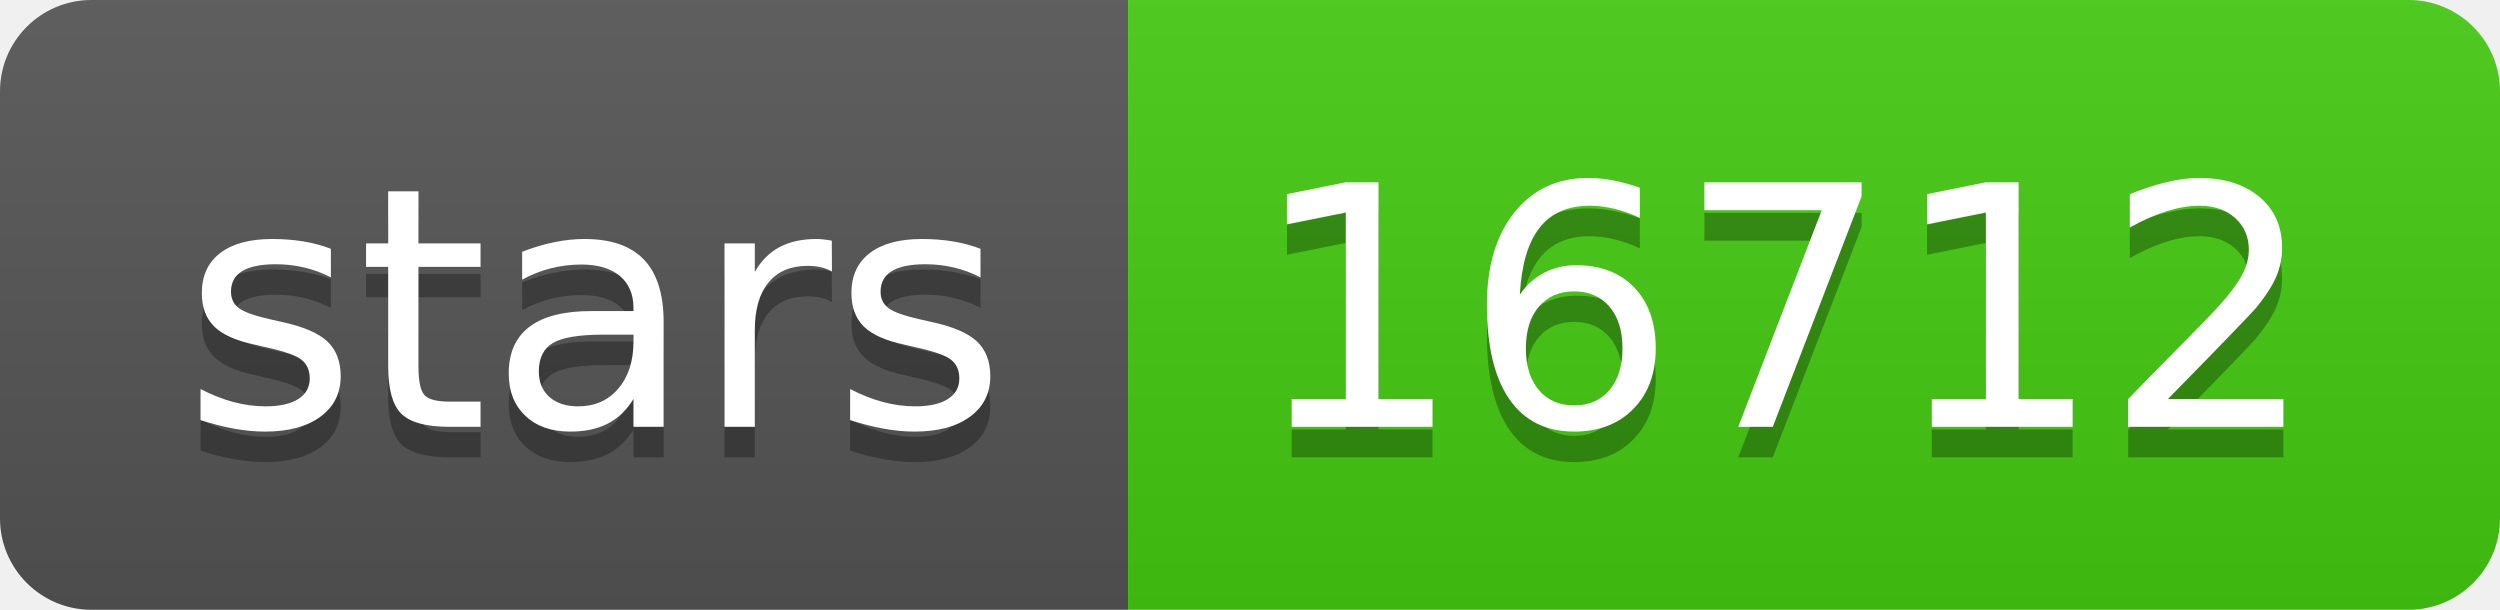
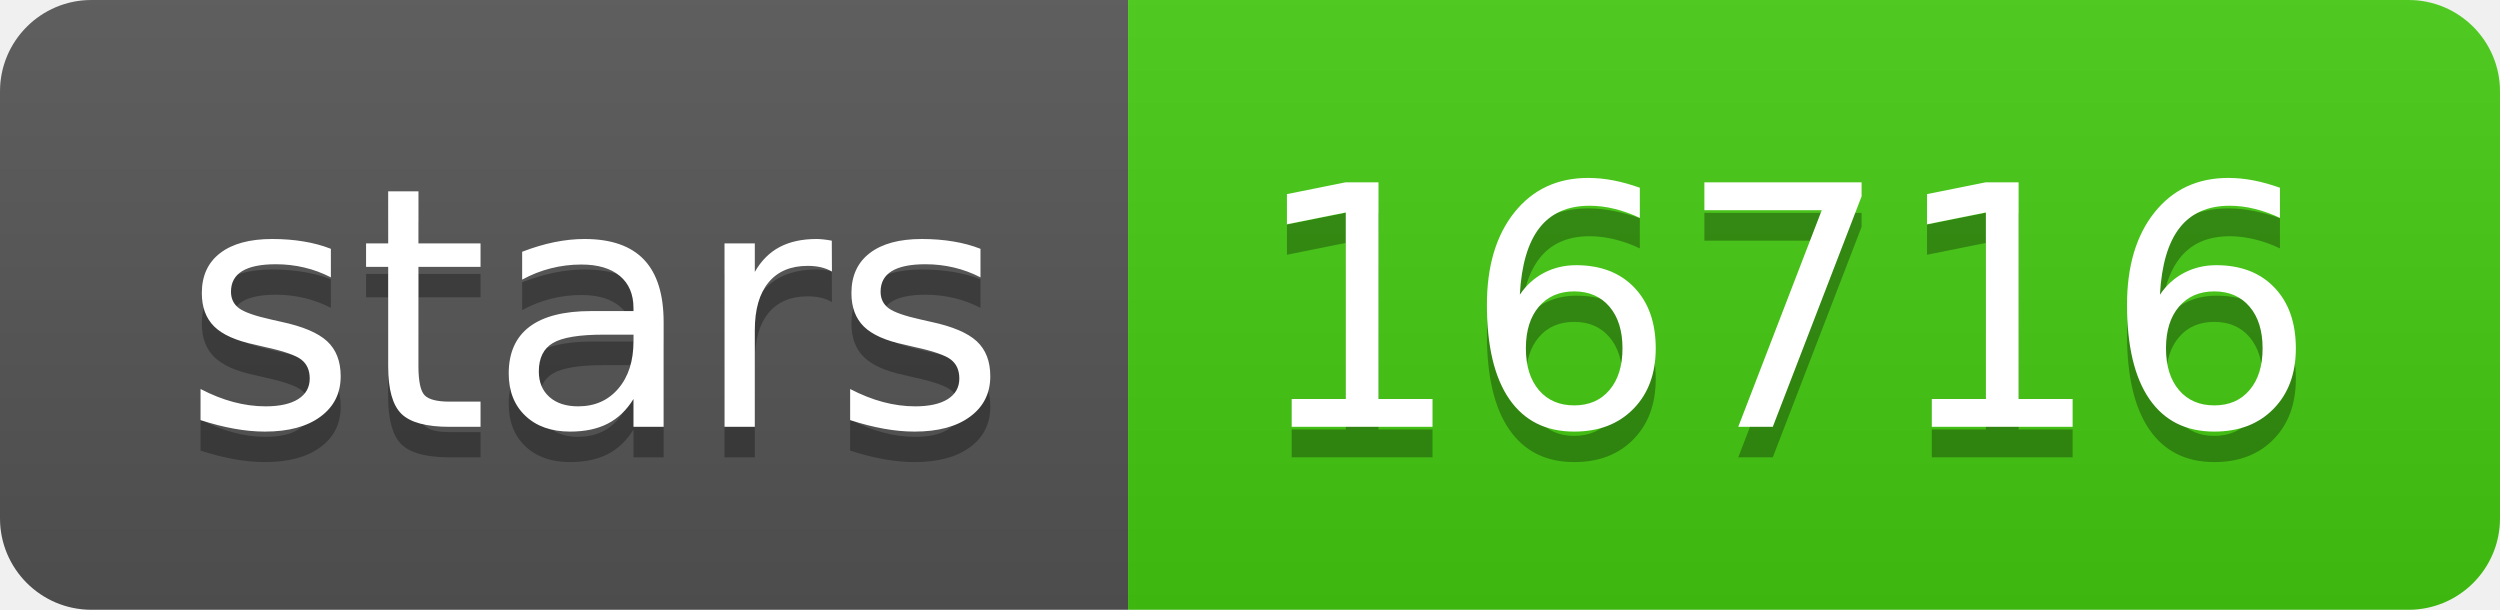
- <svg xmlns="http://www.w3.org/2000/svg" width="82" height="20" role="img" aria-label="stars: 16712">
+ <svg xmlns="http://www.w3.org/2000/svg" width="82" height="20" role="img" aria-label="stars: 16716">
  <linearGradient id="s" x2="0" y2="100%">
    <stop offset="0" stop-color="#bbb" stop-opacity=".1" />
    <stop offset="1" stop-opacity=".1" />
  </linearGradient>
  <clipPath id="r">
    <rect width="82" height="20" rx="3" fill="#fff" />
  </clipPath>
  <g clip-path="url(#r)">
    <rect width="37" height="20" fill="#555" />
    <rect x="37" width="45" height="20" fill="#4c1" />
    <rect width="82" height="20" fill="url(#s)" />
  </g>
  <g fill="#fff" text-anchor="middle" font-family="Verdana,Geneva,DejaVu Sans,sans-serif" text-rendering="geometricPrecision" font-size="110">
    <text aria-hidden="true" x="195" y="150" fill="#010101" fill-opacity=".3" transform="scale(.1)" textLength="270">stars</text>
    <text x="195" y="140" transform="scale(.1)" fill="#fff" textLength="270">stars</text>
-     <text aria-hidden="true" x="585" y="150" fill="#010101" fill-opacity=".3" transform="scale(.1)" textLength="350">16712</text>
-     <text x="585" y="140" transform="scale(.1)" fill="#fff" textLength="350">16712</text>
+     <text aria-hidden="true" x="585" y="150" fill="#010101" fill-opacity=".3" transform="scale(.1)" textLength="350">16716</text>
+     <text x="585" y="140" transform="scale(.1)" fill="#fff" textLength="350">16716</text>
  </g>
</svg>
